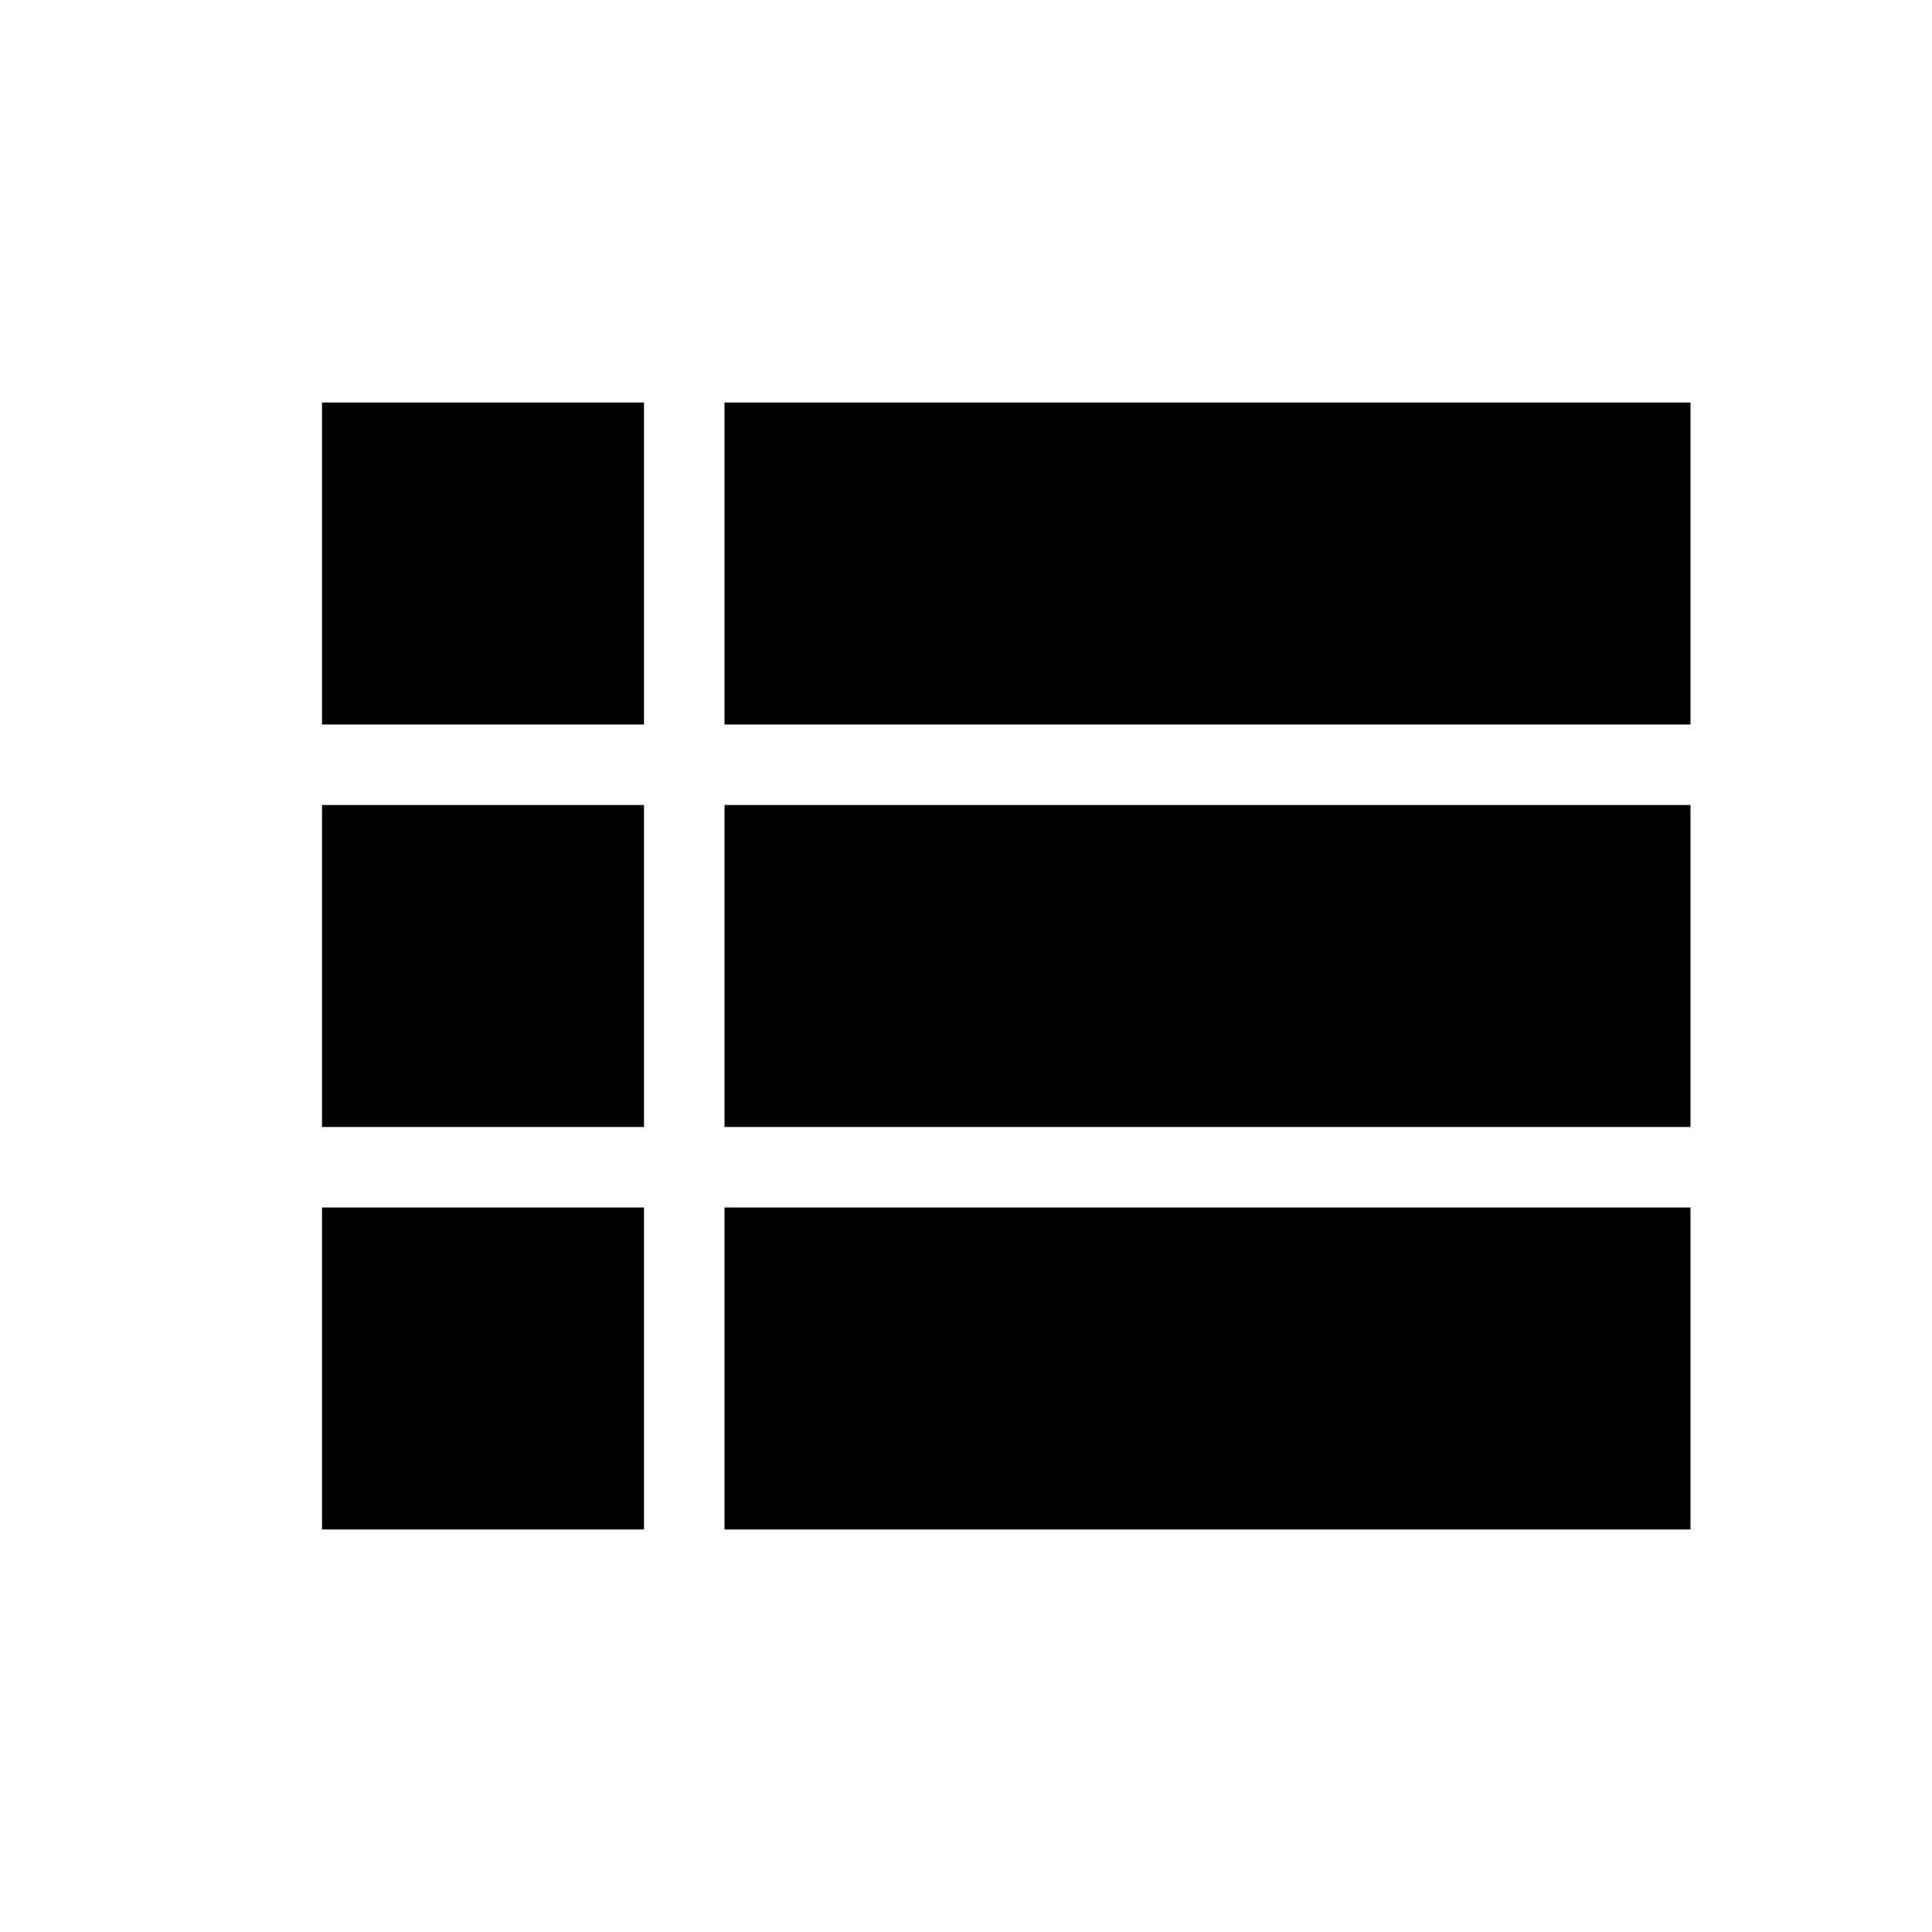
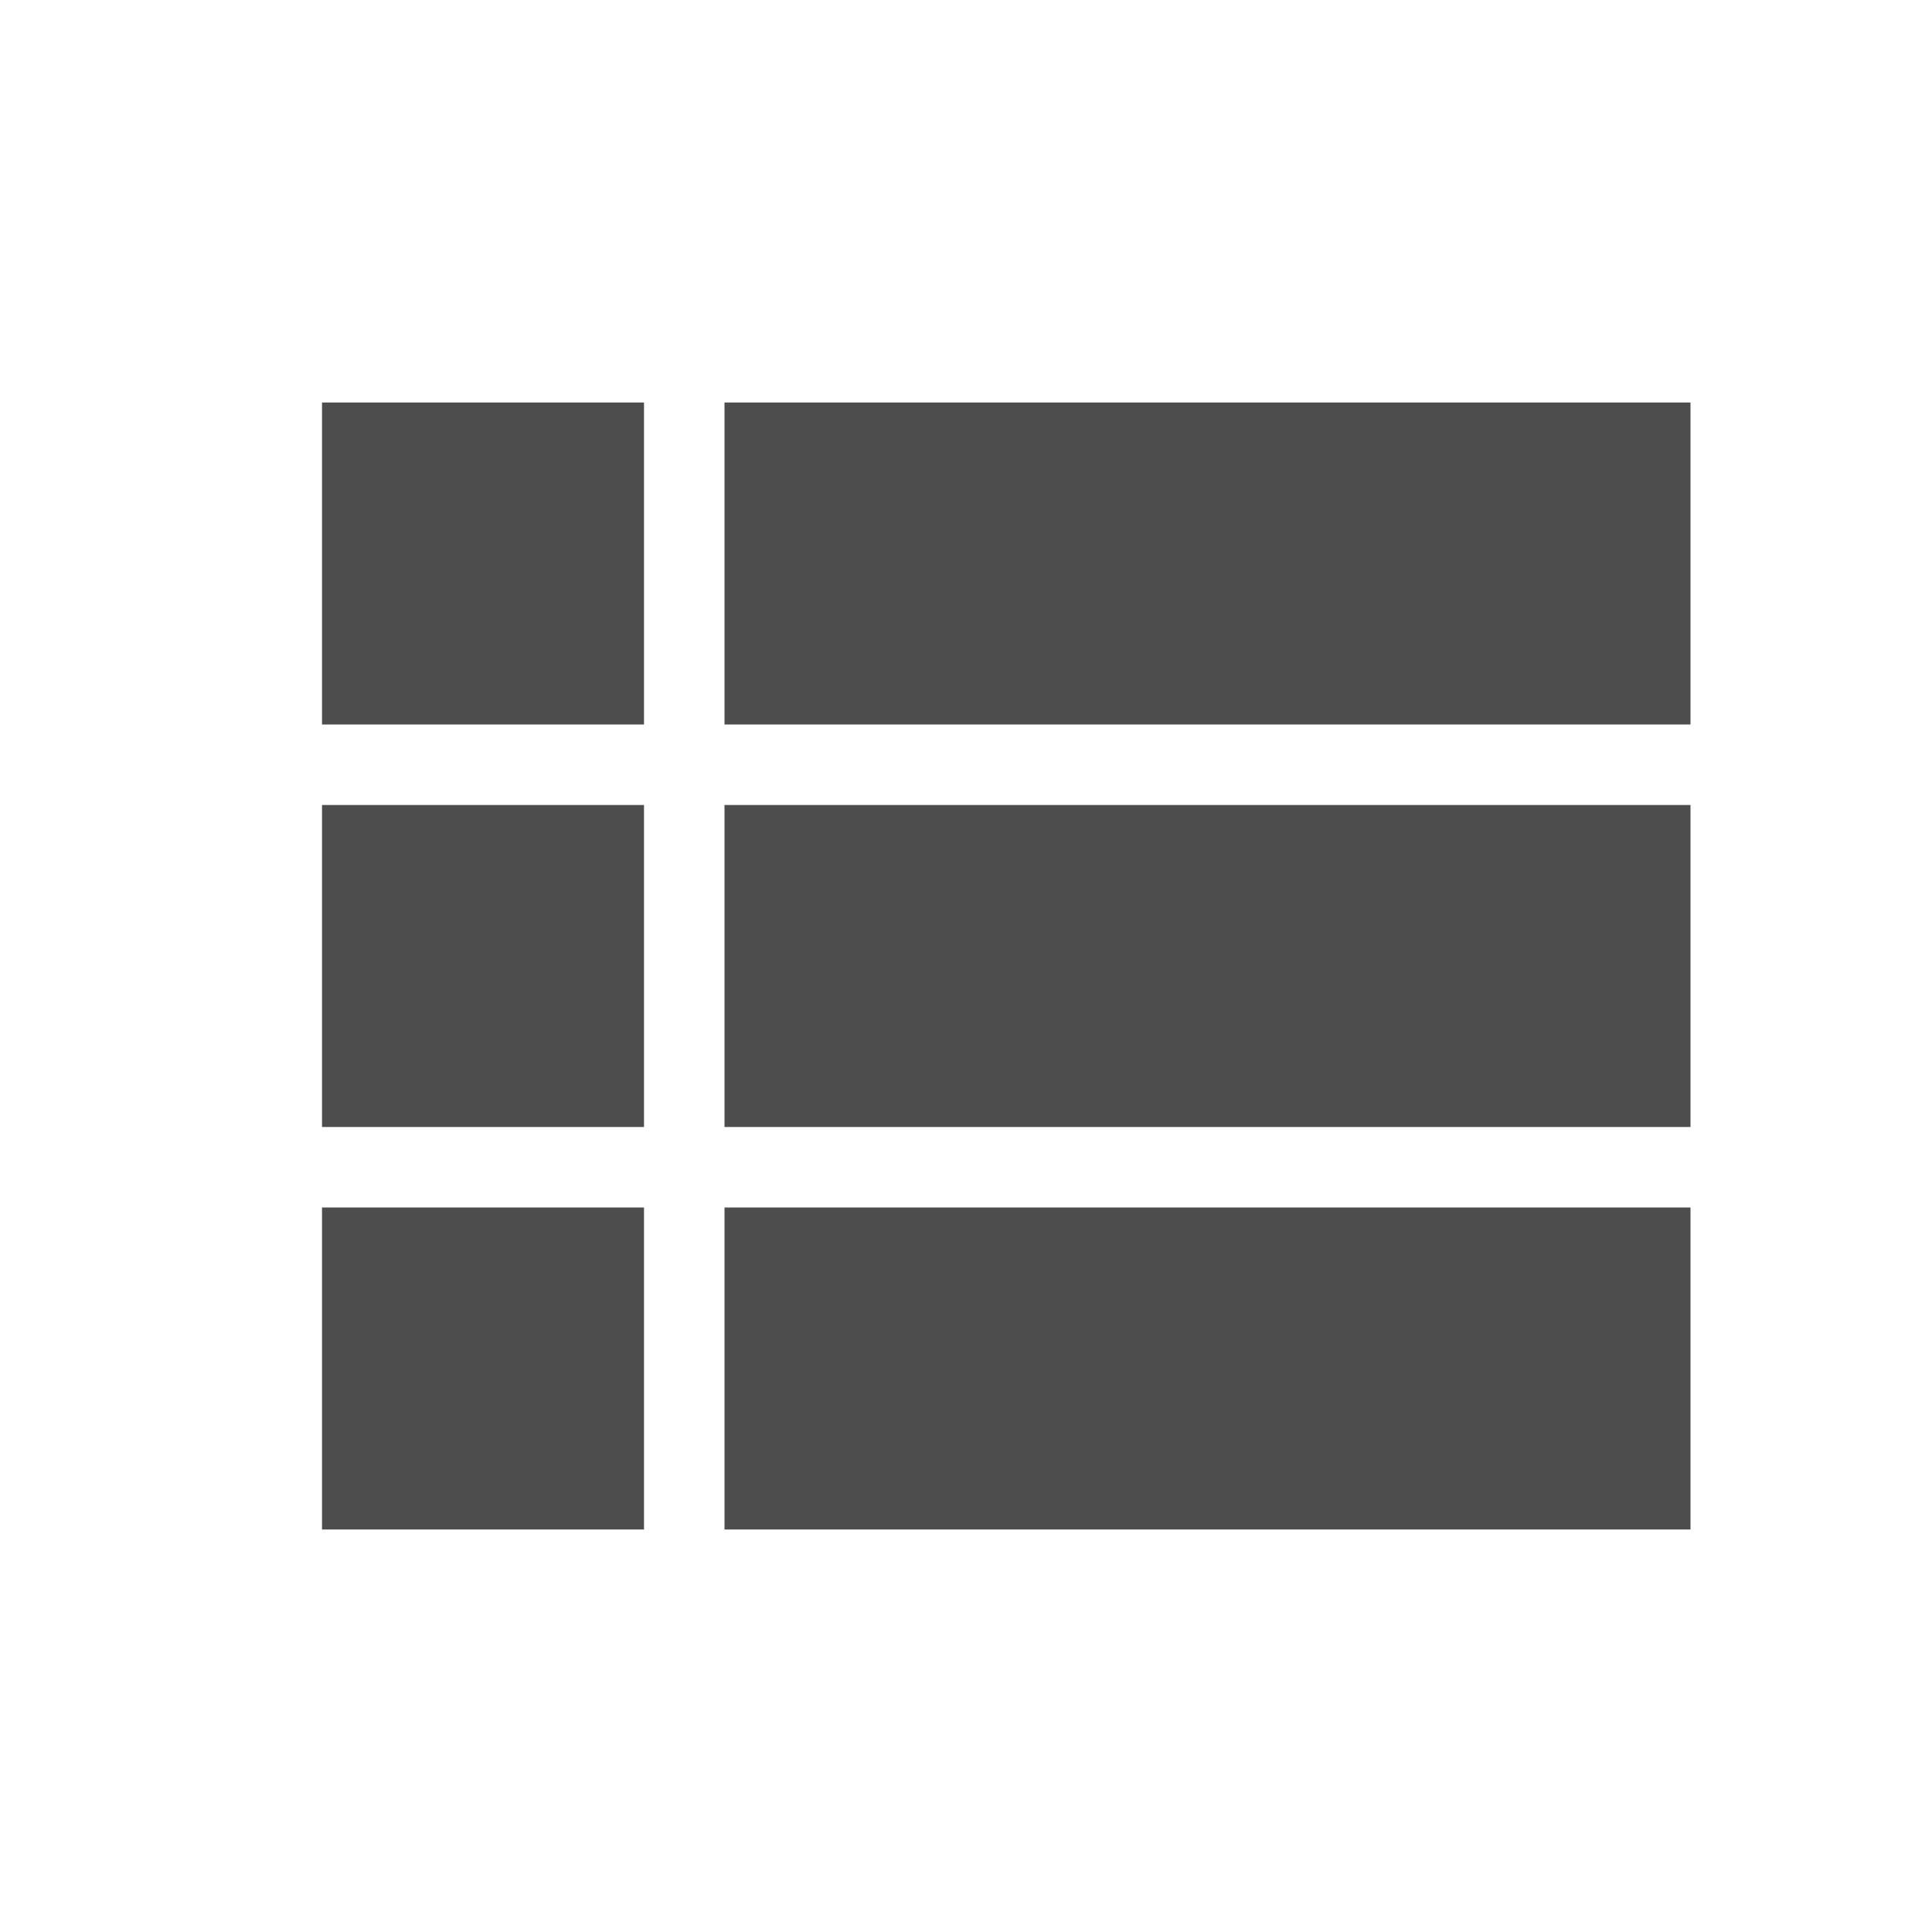
- <svg xmlns="http://www.w3.org/2000/svg" version="1.1" width="24" height="24" viewBox="0 0 24 24">
-   <path d="M9,5V9H21V5M9,19H21V15H9M9,14H21V10H9M4,9H8V5H4M4,19H8V15H4M4,14H8V10H4V14Z" />
+ <svg xmlns="http://www.w3.org/2000/svg" version="1.1" width="24" height="24" viewBox="0 0 24 24" id="svg2">
+   <defs id="defs8" />
+   <path d="M9,5V9H21V5M9,19H21V15H9M9,14H21V10H9M4,9H8V5H4M4,19H8V15H4M4,14H8V10H4V14Z" id="path4" style="fill:#4d4d4d;fill-opacity:1" />
</svg>
